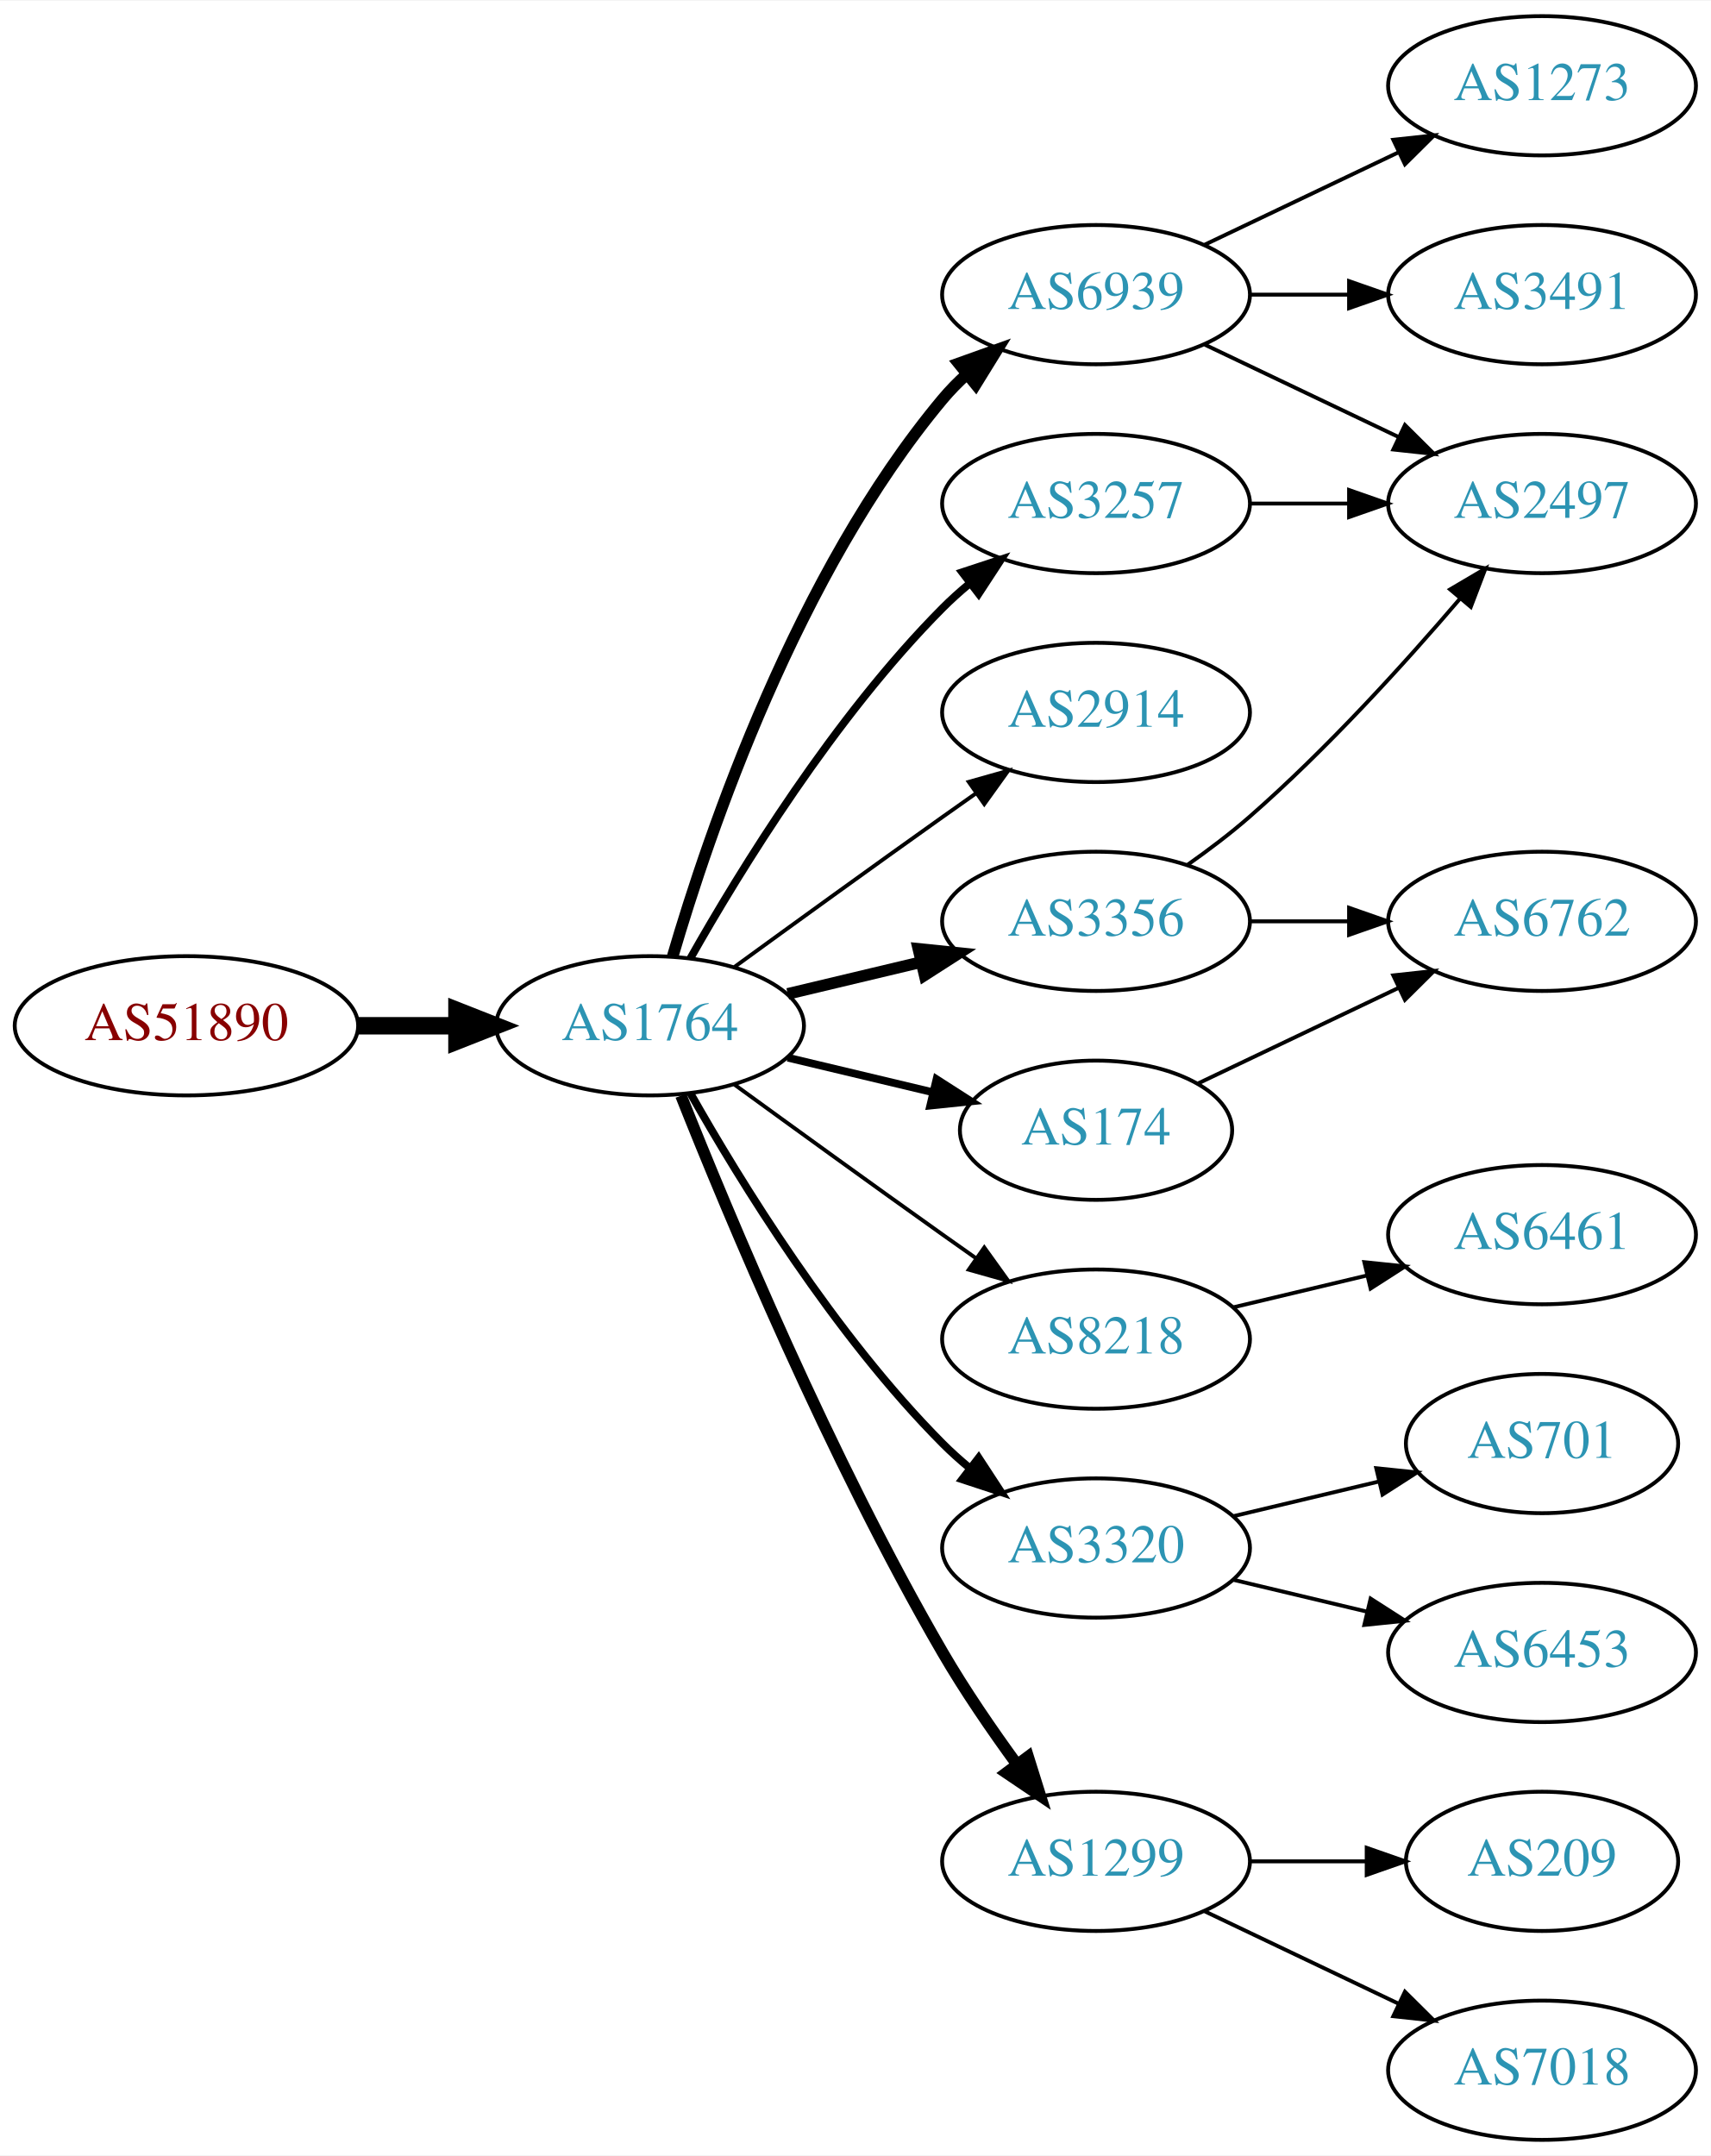
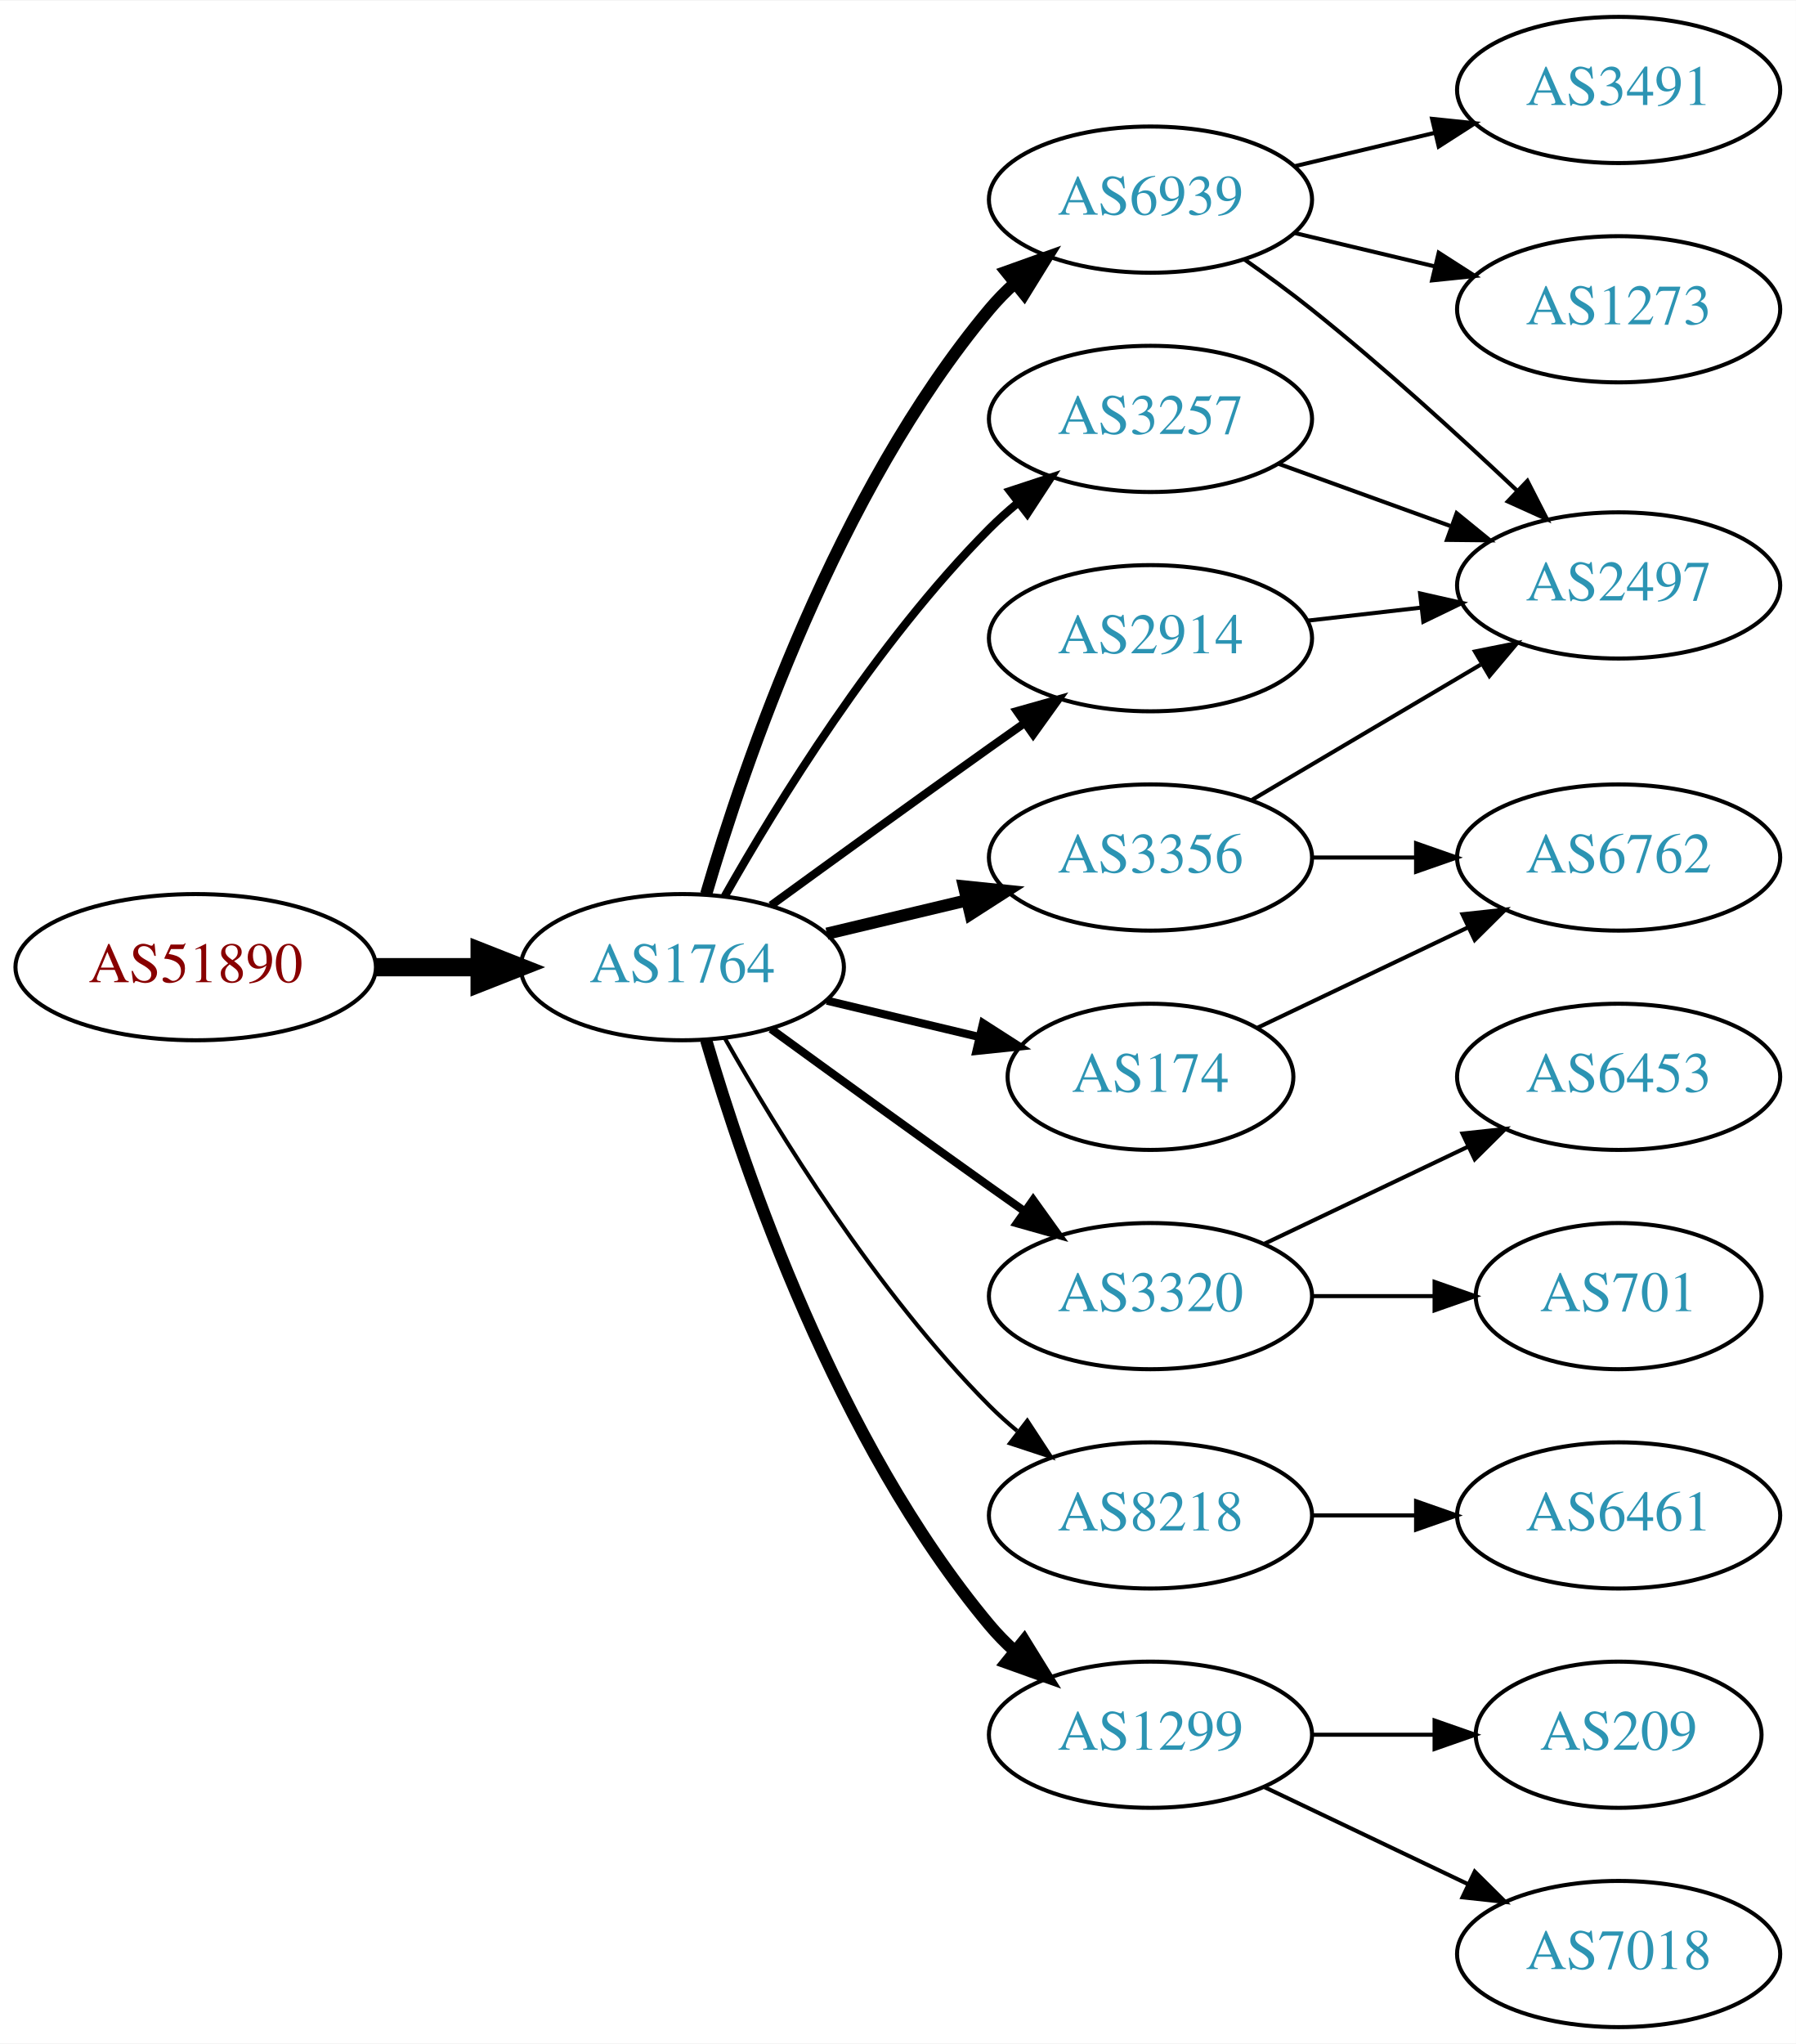
- <svg xmlns="http://www.w3.org/2000/svg" xmlns:xlink="http://www.w3.org/1999/xlink" width="442pt" height="557pt" viewBox="0.00 0.00 442.27 557.00">
-   <g id="graph0" class="graph" transform="scale(1 1) rotate(0) translate(4 553)">
-     <polygon fill="white" stroke="none" points="-4,4 -4,-553 438.271,-553 438.271,4 -4,4" />
+ <svg xmlns="http://www.w3.org/2000/svg" xmlns:xlink="http://www.w3.org/1999/xlink" width="442pt" height="503pt" viewBox="0.00 0.00 442.27 503.00">
+   <g id="graph0" class="graph" transform="scale(1 1) rotate(0) translate(4 499)">
+     <polygon fill="white" stroke="none" points="-4,4 -4,-499 438.271,-499 438.271,4 -4,4" />
    <g id="node1" class="node">
      <g id="a_node1">
        <a xlink:href="/asn/51890" xlink:title="AS51890 ~ Mayr-Melnhof Karton GmbH [AT]">
-           <ellipse fill="#ffffff" stroke="black" cx="44.196" cy="-288" rx="44.393" ry="18" />
-           <text text-anchor="middle" x="44.196" y="-284.3" font-family="Times,serif" font-size="14.00" fill="#880000">AS51890</text>
+           <ellipse fill="#ffffff" stroke="black" cx="44.196" cy="-261" rx="44.393" ry="18" />
+           <text text-anchor="middle" x="44.196" y="-257.3" font-family="Times,serif" font-size="14.00" fill="#880000">AS51890</text>
        </a>
      </g>
    </g>
    <g id="node2" class="node">
      <g id="a_node2">
        <a xlink:href="/asn/1764" xlink:title="AS1764 ~ NEXTLAYER-AS [AT]">
-           <ellipse fill="#ffffff" stroke="black" cx="164.039" cy="-288" rx="39.794" ry="18" />
-           <text text-anchor="middle" x="164.039" y="-284.3" font-family="Times,serif" font-size="14.00" fill="#2c94b3">AS1764</text>
+           <ellipse fill="#ffffff" stroke="black" cx="164.039" cy="-261" rx="39.794" ry="18" />
+           <text text-anchor="middle" x="164.039" y="-257.3" font-family="Times,serif" font-size="14.00" fill="#2c94b3">AS1764</text>
        </a>
      </g>
    </g>
    <g id="edge1" class="edge">
-       <path fill="none" stroke="black" stroke-width="4.5" d="M88.407,-288C96.72,-288 105.482,-288 113.965,-288" />
-       <polygon fill="black" stroke="black" stroke-width="4.5" points="114.123,-291.938 124.123,-288 114.123,-284.063 114.123,-291.938" />
+       <path fill="none" stroke="black" stroke-width="4.5" d="M88.407,-261C96.72,-261 105.482,-261 113.965,-261" />
+       <polygon fill="black" stroke="black" stroke-width="4.5" points="114.123,-264.938 124.123,-261 114.123,-257.063 114.123,-264.938" />
    </g>
    <g id="node3" class="node">
      <g id="a_node3">
-         <a xlink:href="/asn/3356" xlink:title="AS3356 ~ Level 3 Parent, LLC [US]">
-           <ellipse fill="#ffffff" stroke="black" cx="279.332" cy="-315" rx="39.794" ry="18" />
-           <text text-anchor="middle" x="279.332" y="-311.3" font-family="Times,serif" font-size="14.00" fill="#2c94b3">AS3356</text>
+         <a xlink:href="/asn/6939" xlink:title="AS6939 ~ Hurricane Electric LLC [US]">
+           <ellipse fill="#ffffff" stroke="black" cx="279.332" cy="-450" rx="39.794" ry="18" />
+           <text text-anchor="middle" x="279.332" y="-446.3" font-family="Times,serif" font-size="14.00" fill="#2c94b3">AS6939</text>
        </a>
      </g>
    </g>
    <g id="edge2" class="edge">
-       <path fill="none" stroke="black" stroke-width="3" d="M199.646,-296.248C210.517,-298.838 222.671,-301.735 234.114,-304.462" />
-       <polygon fill="black" stroke="black" stroke-width="3" points="233.397,-307.889 243.936,-306.803 235.02,-301.08 233.397,-307.889" />
+       <path fill="none" stroke="black" stroke-width="3" d="M169.913,-279.002C179.227,-310.844 202.043,-377.981 239.685,-423 241.555,-425.237 243.654,-427.374 245.88,-429.396" />
+       <polygon fill="black" stroke="black" stroke-width="3" points="243.823,-432.234 253.799,-435.804 248.227,-426.793 243.823,-432.234" />
    </g>
    <g id="node4" class="node">
      <g id="a_node4">
-         <a xlink:href="/asn/6939" xlink:title="AS6939 ~ Hurricane Electric LLC [US]">
-           <ellipse fill="#ffffff" stroke="black" cx="279.332" cy="-477" rx="39.794" ry="18" />
-           <text text-anchor="middle" x="279.332" y="-473.3" font-family="Times,serif" font-size="14.00" fill="#2c94b3">AS6939</text>
+         <a xlink:href="/asn/3356" xlink:title="AS3356 ~ Level 3 Parent, LLC [US]">
+           <ellipse fill="#ffffff" stroke="black" cx="279.332" cy="-288" rx="39.794" ry="18" />
+           <text text-anchor="middle" x="279.332" y="-284.3" font-family="Times,serif" font-size="14.00" fill="#2c94b3">AS3356</text>
        </a>
      </g>
    </g>
    <g id="edge3" class="edge">
-       <path fill="none" stroke="black" stroke-width="3" d="M169.913,-306.002C179.227,-337.844 202.043,-404.981 239.685,-450 241.555,-452.237 243.654,-454.374 245.88,-456.396" />
-       <polygon fill="black" stroke="black" stroke-width="3" points="243.823,-459.234 253.799,-462.804 248.227,-453.793 243.823,-459.234" />
+       <path fill="none" stroke="black" stroke-width="3" d="M199.646,-269.248C210.517,-271.838 222.671,-274.735 234.114,-277.462" />
+       <polygon fill="black" stroke="black" stroke-width="3" points="233.397,-280.889 243.936,-279.803 235.02,-274.08 233.397,-280.889" />
    </g>
    <g id="node5" class="node">
      <g id="a_node5">
-         <a xlink:href="/asn/2914" xlink:title="AS2914 ~ NTT America, Inc. [US]">
-           <ellipse fill="#ffffff" stroke="black" cx="279.332" cy="-369" rx="39.794" ry="18" />
-           <text text-anchor="middle" x="279.332" y="-365.3" font-family="Times,serif" font-size="14.00" fill="#2c94b3">AS2914</text>
+         <a xlink:href="/asn/3320" xlink:title="AS3320 ~ DTAG [DE]">
+           <ellipse fill="#ffffff" stroke="black" cx="279.332" cy="-180" rx="39.794" ry="18" />
+           <text text-anchor="middle" x="279.332" y="-176.3" font-family="Times,serif" font-size="14.00" fill="#2c94b3">AS3320</text>
        </a>
      </g>
    </g>
    <g id="edge4" class="edge">
-       <path fill="none" stroke="black" d="M185.887,-303.222C200.821,-314.091 221.435,-329.025 239.685,-342 242.506,-344.005 245.449,-346.085 248.397,-348.159" />
-       <polygon fill="black" stroke="black" points="246.424,-351.05 256.621,-353.926 250.443,-345.319 246.424,-351.05" />
+       <path fill="none" stroke="black" stroke-width="2" d="M185.887,-245.778C200.821,-234.909 221.435,-219.975 239.685,-207 242.506,-204.995 245.449,-202.915 248.397,-200.841" />
+       <polygon fill="black" stroke="black" stroke-width="2" points="250.443,-203.681 256.621,-195.074 246.424,-197.95 250.443,-203.681" />
    </g>
    <g id="node6" class="node">
      <g id="a_node6">
        <a xlink:href="/asn/8218" xlink:title="AS8218 ~ legacy Neotelecoms [FR]">
-           <ellipse fill="#ffffff" stroke="black" cx="279.332" cy="-207" rx="39.794" ry="18" />
-           <text text-anchor="middle" x="279.332" y="-203.3" font-family="Times,serif" font-size="14.00" fill="#2c94b3">AS8218</text>
+           <ellipse fill="#ffffff" stroke="black" cx="279.332" cy="-126" rx="39.794" ry="18" />
+           <text text-anchor="middle" x="279.332" y="-122.3" font-family="Times,serif" font-size="14.00" fill="#2c94b3">AS8218</text>
        </a>
      </g>
    </g>
    <g id="edge5" class="edge">
-       <path fill="none" stroke="black" d="M185.887,-272.778C200.821,-261.909 221.435,-246.975 239.685,-234 242.506,-231.995 245.449,-229.915 248.397,-227.841" />
-       <polygon fill="black" stroke="black" points="250.443,-230.681 256.621,-222.074 246.424,-224.95 250.443,-230.681" />
+       <path fill="none" stroke="black" d="M174.498,-243.51C187.28,-220.904 211.712,-181.114 239.685,-153 241.796,-150.879 244.092,-148.812 246.477,-146.829" />
+       <polygon fill="black" stroke="black" points="248.993,-149.31 254.793,-140.444 244.73,-143.758 248.993,-149.31" />
    </g>
    <g id="node7" class="node">
      <g id="a_node7">
-         <a xlink:href="/asn/3320" xlink:title="AS3320 ~ DTAG [DE]">
-           <ellipse fill="#ffffff" stroke="black" cx="279.332" cy="-153" rx="39.794" ry="18" />
-           <text text-anchor="middle" x="279.332" y="-149.3" font-family="Times,serif" font-size="14.00" fill="#2c94b3">AS3320</text>
+         <a xlink:href="/asn/3257" xlink:title="AS3257 ~ GTT [DE]">
+           <ellipse fill="#ffffff" stroke="black" cx="279.332" cy="-396" rx="39.794" ry="18" />
+           <text text-anchor="middle" x="279.332" y="-392.3" font-family="Times,serif" font-size="14.00" fill="#2c94b3">AS3257</text>
        </a>
      </g>
    </g>
    <g id="edge6" class="edge">
-       <path fill="none" stroke="black" stroke-width="2" d="M174.498,-270.51C187.28,-247.904 211.712,-208.114 239.685,-180 241.796,-177.879 244.092,-175.812 246.477,-173.829" />
-       <polygon fill="black" stroke="black" stroke-width="2" points="248.993,-176.31 254.793,-167.444 244.73,-170.758 248.993,-176.31" />
+       <path fill="none" stroke="black" stroke-width="2" d="M174.498,-278.49C187.28,-301.096 211.712,-340.886 239.685,-369 241.796,-371.121 244.092,-373.188 246.477,-375.171" />
+       <polygon fill="black" stroke="black" stroke-width="2" points="244.73,-378.242 254.793,-381.556 248.993,-372.69 244.73,-378.242" />
    </g>
    <g id="node8" class="node">
      <g id="a_node8">
-         <a xlink:href="/asn/174" xlink:title="AS174 ~ Cogent Communications [US]">
-           <ellipse fill="#ffffff" stroke="black" cx="279.332" cy="-261" rx="35.194" ry="18" />
-           <text text-anchor="middle" x="279.332" y="-257.3" font-family="Times,serif" font-size="14.00" fill="#2c94b3">AS174</text>
-         </a>
-       </g>
-     </g>
-     <g id="edge7" class="edge">
-       <path fill="none" stroke="black" stroke-width="2" d="M199.646,-279.752C211.44,-276.942 224.745,-273.771 237.013,-270.847" />
-       <polygon fill="black" stroke="black" stroke-width="2" points="238.101,-274.186 247.018,-268.463 236.479,-267.376 238.101,-274.186" />
-     </g>
-     <g id="node9" class="node">
-       <g id="a_node9">
-         <a xlink:href="/asn/3257" xlink:title="AS3257 ~ GTT [DE]">
-           <ellipse fill="#ffffff" stroke="black" cx="279.332" cy="-423" rx="39.794" ry="18" />
-           <text text-anchor="middle" x="279.332" y="-419.3" font-family="Times,serif" font-size="14.00" fill="#2c94b3">AS3257</text>
-         </a>
-       </g>
-     </g>
-     <g id="edge8" class="edge">
-       <path fill="none" stroke="black" stroke-width="2" d="M174.498,-305.49C187.28,-328.096 211.712,-367.886 239.685,-396 241.796,-398.121 244.092,-400.188 246.477,-402.171" />
-       <polygon fill="black" stroke="black" stroke-width="2" points="244.73,-405.242 254.793,-408.556 248.993,-399.69 244.73,-405.242" />
-     </g>
-     <g id="node10" class="node">
-       <g id="a_node10">
        <a xlink:href="/asn/1299" xlink:title="AS1299 ~ Telia Carrier [EU]">
          <ellipse fill="#ffffff" stroke="black" cx="279.332" cy="-72" rx="39.794" ry="18" />
          <text text-anchor="middle" x="279.332" y="-68.3" font-family="Times,serif" font-size="14.00" fill="#2c94b3">AS1299</text>
        </a>
      </g>
    </g>
+     <g id="edge7" class="edge">
+       <path fill="none" stroke="black" stroke-width="3" d="M169.913,-242.998C179.227,-211.156 202.043,-144.019 239.685,-99 241.555,-96.763 243.654,-94.626 245.88,-92.604" />
+       <polygon fill="black" stroke="black" stroke-width="3" points="248.227,-95.207 253.799,-86.196 243.823,-89.766 248.227,-95.207" />
+     </g>
+     <g id="node9" class="node">
+       <g id="a_node9">
+         <a xlink:href="/asn/2914" xlink:title="AS2914 ~ NTT America, Inc. [US]">
+           <ellipse fill="#ffffff" stroke="black" cx="279.332" cy="-342" rx="39.794" ry="18" />
+           <text text-anchor="middle" x="279.332" y="-338.3" font-family="Times,serif" font-size="14.00" fill="#2c94b3">AS2914</text>
+         </a>
+       </g>
+     </g>
+     <g id="edge8" class="edge">
+       <path fill="none" stroke="black" stroke-width="2" d="M185.887,-276.222C200.821,-287.091 221.435,-302.025 239.685,-315 242.506,-317.005 245.449,-319.085 248.397,-321.159" />
+       <polygon fill="black" stroke="black" stroke-width="2" points="246.424,-324.05 256.621,-326.926 250.443,-318.319 246.424,-324.05" />
+     </g>
+     <g id="node10" class="node">
+       <g id="a_node10">
+         <a xlink:href="/asn/174" xlink:title="AS174 ~ Cogent Communications [US]">
+           <ellipse fill="#ffffff" stroke="black" cx="279.332" cy="-234" rx="35.194" ry="18" />
+           <text text-anchor="middle" x="279.332" y="-230.3" font-family="Times,serif" font-size="14.00" fill="#2c94b3">AS174</text>
+         </a>
+       </g>
+     </g>
    <g id="edge9" class="edge">
-       <path fill="none" stroke="black" stroke-width="3" d="M172.042,-269.949C184.169,-239.43 210.587,-176.067 239.685,-126 245.392,-116.181 252.43,-105.922 258.929,-97.016" />
-       <polygon fill="black" stroke="black" stroke-width="3" points="261.77,-99.061 264.934,-88.95 256.155,-94.881 261.77,-99.061" />
+       <path fill="none" stroke="black" stroke-width="2" d="M199.646,-252.752C211.44,-249.942 224.745,-246.771 237.013,-243.847" />
+       <polygon fill="black" stroke="black" stroke-width="2" points="238.101,-247.186 247.018,-241.463 236.479,-240.376 238.101,-247.186" />
    </g>
    <g id="node11" class="node">
      <g id="a_node11">
-         <a xlink:href="/asn/6762" xlink:title="AS6762 ~ TELECOM ITALIA SPARKLE S.p.A. [IT]">
-           <ellipse fill="#ffffff" stroke="black" cx="394.625" cy="-315" rx="39.794" ry="18" />
-           <text text-anchor="middle" x="394.625" y="-311.3" font-family="Times,serif" font-size="14.00" fill="#2c94b3">AS6762</text>
+         <a xlink:href="/asn/3491" xlink:title="AS3491 ~ PCCW Global, Inc. [US]">
+           <ellipse fill="#ffffff" stroke="black" cx="394.625" cy="-477" rx="39.794" ry="18" />
+           <text text-anchor="middle" x="394.625" y="-473.3" font-family="Times,serif" font-size="14.00" fill="#2c94b3">AS3491</text>
        </a>
      </g>
    </g>
    <g id="edge10" class="edge">
-       <path fill="none" stroke="black" d="M319.004,-315C327.207,-315 335.971,-315 344.503,-315" />
-       <polygon fill="black" stroke="black" points="344.742,-318.5 354.742,-315 344.742,-311.5 344.742,-318.5" />
+       <path fill="none" stroke="black" d="M314.939,-458.248C325.81,-460.838 337.964,-463.735 349.407,-466.462" />
+       <polygon fill="black" stroke="black" points="348.69,-469.889 359.229,-468.803 350.313,-463.08 348.69,-469.889" />
    </g>
    <g id="node12" class="node">
      <g id="a_node12">
        <a xlink:href="/asn/2497" xlink:title="AS2497 ~ Internet Initiative Japan Inc. [JP]">
-           <ellipse fill="#ffffff" stroke="black" cx="394.625" cy="-423" rx="39.794" ry="18" />
-           <text text-anchor="middle" x="394.625" y="-419.3" font-family="Times,serif" font-size="14.00" fill="#2c94b3">AS2497</text>
+           <ellipse fill="#ffffff" stroke="black" cx="394.625" cy="-355" rx="39.794" ry="18" />
+           <text text-anchor="middle" x="394.625" y="-351.3" font-family="Times,serif" font-size="14.00" fill="#2c94b3">AS2497</text>
        </a>
      </g>
    </g>
    <g id="edge11" class="edge">
-       <path fill="none" stroke="black" d="M303.022,-329.63C308.424,-333.44 314.047,-337.692 318.978,-342 338.905,-359.407 359.097,-381.658 373.446,-398.433" />
-       <polygon fill="black" stroke="black" points="370.867,-400.804 379.995,-406.183 376.214,-396.286 370.867,-400.804" />
-     </g>
-     <g id="edge14" class="edge">
-       <path fill="none" stroke="black" d="M307.468,-464.066C322.462,-456.919 341.283,-447.948 357.506,-440.215" />
-       <polygon fill="black" stroke="black" points="359.188,-443.291 366.71,-435.829 356.177,-436.972 359.188,-443.291" />
+       <path fill="none" stroke="black" d="M302.357,-435.344C307.886,-431.467 313.736,-427.19 318.978,-423 336.54,-408.962 355.24,-391.923 369.531,-378.413" />
+       <polygon fill="black" stroke="black" points="372.157,-380.745 376.981,-371.312 367.327,-375.678 372.157,-380.745" />
    </g>
    <g id="node13" class="node">
      <g id="a_node13">
        <a xlink:href="/asn/1273" xlink:title="AS1273 ~ Vodafone Group PLC [EU]">
-           <ellipse fill="#ffffff" stroke="black" cx="394.625" cy="-531" rx="39.794" ry="18" />
-           <text text-anchor="middle" x="394.625" y="-527.3" font-family="Times,serif" font-size="14.00" fill="#2c94b3">AS1273</text>
+           <ellipse fill="#ffffff" stroke="black" cx="394.625" cy="-423" rx="39.794" ry="18" />
+           <text text-anchor="middle" x="394.625" y="-419.3" font-family="Times,serif" font-size="14.00" fill="#2c94b3">AS1273</text>
        </a>
      </g>
    </g>
    <g id="edge12" class="edge">
-       <path fill="none" stroke="black" d="M307.468,-489.934C322.462,-497.081 341.283,-506.052 357.506,-513.785" />
-       <polygon fill="black" stroke="black" points="356.177,-517.028 366.71,-518.171 359.188,-510.709 356.177,-517.028" />
+       <path fill="none" stroke="black" d="M314.939,-441.752C325.81,-439.162 337.964,-436.265 349.407,-433.538" />
+       <polygon fill="black" stroke="black" points="350.313,-436.92 359.229,-431.197 348.69,-430.111 350.313,-436.92" />
+     </g>
+     <g id="edge13" class="edge">
+       <path fill="none" stroke="black" d="M304.358,-302.209C320.73,-311.891 342.618,-324.835 360.622,-335.482" />
+       <polygon fill="black" stroke="black" points="359.244,-338.734 369.633,-340.812 362.807,-332.708 359.244,-338.734" />
    </g>
    <g id="node14" class="node">
      <g id="a_node14">
-         <a xlink:href="/asn/3491" xlink:title="AS3491 ~ PCCW Global, Inc. [US]">
-           <ellipse fill="#ffffff" stroke="black" cx="394.625" cy="-477" rx="39.794" ry="18" />
-           <text text-anchor="middle" x="394.625" y="-473.3" font-family="Times,serif" font-size="14.00" fill="#2c94b3">AS3491</text>
-         </a>
-       </g>
-     </g>
-     <g id="edge13" class="edge">
-       <path fill="none" stroke="black" d="M319.004,-477C327.207,-477 335.971,-477 344.503,-477" />
-       <polygon fill="black" stroke="black" points="344.742,-480.5 354.742,-477 344.742,-473.5 344.742,-480.5" />
+         <a xlink:href="/asn/6762" xlink:title="AS6762 ~ TELECOM ITALIA SPARKLE S.p.A. [IT]">
+           <ellipse fill="#ffffff" stroke="black" cx="394.625" cy="-288" rx="39.794" ry="18" />
+           <text text-anchor="middle" x="394.625" y="-284.3" font-family="Times,serif" font-size="14.00" fill="#2c94b3">AS6762</text>
+         </a>
+       </g>
+     </g>
+     <g id="edge14" class="edge">
+       <path fill="none" stroke="black" d="M319.004,-288C327.207,-288 335.971,-288 344.503,-288" />
+       <polygon fill="black" stroke="black" points="344.742,-291.5 354.742,-288 344.742,-284.5 344.742,-291.5" />
    </g>
    <g id="node15" class="node">
      <g id="a_node15">
-         <a xlink:href="/asn/6461" xlink:title="AS6461 ~ ZAYO-6461 [US]">
+         <a xlink:href="/asn/6453" xlink:title="AS6453 ~ TATA COMMUNICATIONS (AMERICA) INC [US]">
          <ellipse fill="#ffffff" stroke="black" cx="394.625" cy="-234" rx="39.794" ry="18" />
-           <text text-anchor="middle" x="394.625" y="-230.3" font-family="Times,serif" font-size="14.00" fill="#2c94b3">AS6461</text>
+           <text text-anchor="middle" x="394.625" y="-230.3" font-family="Times,serif" font-size="14.00" fill="#2c94b3">AS6453</text>
        </a>
      </g>
    </g>
    <g id="edge15" class="edge">
-       <path fill="none" stroke="black" d="M314.939,-215.248C325.81,-217.838 337.964,-220.735 349.407,-223.462" />
-       <polygon fill="black" stroke="black" points="348.69,-226.889 359.229,-225.803 350.313,-220.08 348.69,-226.889" />
+       <path fill="none" stroke="black" d="M307.468,-192.934C322.462,-200.081 341.283,-209.052 357.506,-216.785" />
+       <polygon fill="black" stroke="black" points="356.177,-220.028 366.71,-221.171 359.188,-213.709 356.177,-220.028" />
    </g>
    <g id="node16" class="node">
      <g id="a_node16">
-         <a xlink:href="/asn/6453" xlink:title="AS6453 ~ TATA COMMUNICATIONS (AMERICA) INC [US]">
-           <ellipse fill="#ffffff" stroke="black" cx="394.625" cy="-126" rx="39.794" ry="18" />
-           <text text-anchor="middle" x="394.625" y="-122.3" font-family="Times,serif" font-size="14.00" fill="#2c94b3">AS6453</text>
-         </a>
-       </g>
-     </g>
-     <g id="edge16" class="edge">
-       <path fill="none" stroke="black" d="M314.939,-144.752C325.81,-142.162 337.964,-139.265 349.407,-136.538" />
-       <polygon fill="black" stroke="black" points="350.313,-139.92 359.229,-134.197 348.69,-133.111 350.313,-139.92" />
-     </g>
-     <g id="node17" class="node">
-       <g id="a_node17">
        <a xlink:href="/asn/701" xlink:title="AS701 ~ UUNET [US]">
          <ellipse fill="#ffffff" stroke="black" cx="394.625" cy="-180" rx="35.194" ry="18" />
          <text text-anchor="middle" x="394.625" y="-176.3" font-family="Times,serif" font-size="14.00" fill="#2c94b3">AS701</text>
        </a>
      </g>
    </g>
+     <g id="edge16" class="edge">
+       <path fill="none" stroke="black" d="M319.004,-180C328.709,-180 339.2,-180 349.163,-180" />
+       <polygon fill="black" stroke="black" points="349.299,-183.5 359.299,-180 349.299,-176.5 349.299,-183.5" />
+     </g>
+     <g id="node17" class="node">
+       <g id="a_node17">
+         <a xlink:href="/asn/6461" xlink:title="AS6461 ~ Zayo Bandwidth [US]">
+           <ellipse fill="#ffffff" stroke="black" cx="394.625" cy="-126" rx="39.794" ry="18" />
+           <text text-anchor="middle" x="394.625" y="-122.3" font-family="Times,serif" font-size="14.00" fill="#2c94b3">AS6461</text>
+         </a>
+       </g>
+     </g>
    <g id="edge17" class="edge">
-       <path fill="none" stroke="black" d="M314.939,-161.248C326.733,-164.058 340.038,-167.229 352.306,-170.153" />
-       <polygon fill="black" stroke="black" points="351.772,-173.624 362.311,-172.537 353.394,-166.814 351.772,-173.624" />
-     </g>
-     <g id="edge18" class="edge">
-       <path fill="none" stroke="black" d="M305.757,-273.119C321.059,-280.413 340.783,-289.814 357.665,-297.86" />
-       <polygon fill="black" stroke="black" points="356.172,-301.026 366.705,-302.169 359.184,-294.707 356.172,-301.026" />
-     </g>
-     <g id="edge21" class="edge">
-       <path fill="none" stroke="black" d="M319.004,-423C327.207,-423 335.971,-423 344.503,-423" />
-       <polygon fill="black" stroke="black" points="344.742,-426.5 354.742,-423 344.742,-419.5 344.742,-426.5" />
+       <path fill="none" stroke="black" d="M319.004,-126C327.207,-126 335.971,-126 344.503,-126" />
+       <polygon fill="black" stroke="black" points="344.742,-129.5 354.742,-126 344.742,-122.5 344.742,-129.5" />
+     </g>
+     <g id="edge20" class="edge">
+       <path fill="none" stroke="black" d="M310.99,-384.905C323.963,-380.21 339.256,-374.676 353.137,-369.652" />
+       <polygon fill="black" stroke="black" points="354.729,-372.798 362.941,-366.104 352.347,-366.216 354.729,-372.798" />
    </g>
    <g id="node18" class="node">
      <g id="a_node18">
+         <a xlink:href="/asn/209" xlink:title="AS209 ~ CenturyLink Communications, LLC [US]">
+           <ellipse fill="#ffffff" stroke="black" cx="394.625" cy="-72" rx="35.194" ry="18" />
+           <text text-anchor="middle" x="394.625" y="-68.3" font-family="Times,serif" font-size="14.00" fill="#2c94b3">AS209</text>
+         </a>
+       </g>
+     </g>
+     <g id="edge18" class="edge">
+       <path fill="none" stroke="black" d="M319.004,-72C328.709,-72 339.2,-72 349.163,-72" />
+       <polygon fill="black" stroke="black" points="349.299,-75.5 359.299,-72 349.299,-68.5 349.299,-75.5" />
+     </g>
+     <g id="node19" class="node">
+       <g id="a_node19">
        <a xlink:href="/asn/7018" xlink:title="AS7018 ~ AT&amp;T Services, Inc. [US]">
          <ellipse fill="#ffffff" stroke="black" cx="394.625" cy="-18" rx="39.794" ry="18" />
          <text text-anchor="middle" x="394.625" y="-14.3" font-family="Times,serif" font-size="14.00" fill="#2c94b3">AS7018</text>
        </a>
      </g>
    </g>
    <g id="edge19" class="edge">
      <path fill="none" stroke="black" d="M307.468,-59.066C322.462,-51.919 341.283,-42.948 357.506,-35.215" />
      <polygon fill="black" stroke="black" points="359.188,-38.291 366.71,-30.829 356.177,-31.972 359.188,-38.291" />
    </g>
-     <g id="node19" class="node">
-       <g id="a_node19">
-         <a xlink:href="/asn/209" xlink:title="AS209 ~ CenturyLink Communications, LLC [US]">
-           <ellipse fill="#ffffff" stroke="black" cx="394.625" cy="-72" rx="35.194" ry="18" />
-           <text text-anchor="middle" x="394.625" y="-68.3" font-family="Times,serif" font-size="14.00" fill="#2c94b3">AS209</text>
-         </a>
-       </g>
-     </g>
-     <g id="edge20" class="edge">
-       <path fill="none" stroke="black" d="M319.004,-72C328.709,-72 339.2,-72 349.163,-72" />
-       <polygon fill="black" stroke="black" points="349.299,-75.5 359.299,-72 349.299,-68.5 349.299,-75.5" />
+     <g id="edge21" class="edge">
+       <path fill="none" stroke="black" d="M318.057,-346.329C327.038,-347.359 336.737,-348.472 346.094,-349.546" />
+       <polygon fill="black" stroke="black" points="345.731,-353.027 356.064,-350.69 346.529,-346.073 345.731,-353.027" />
+     </g>
+     <g id="edge22" class="edge">
+       <path fill="none" stroke="black" d="M305.757,-246.119C321.059,-253.413 340.783,-262.814 357.665,-270.86" />
+       <polygon fill="black" stroke="black" points="356.172,-274.026 366.705,-275.169 359.184,-267.707 356.172,-274.026" />
    </g>
  </g>
</svg>
